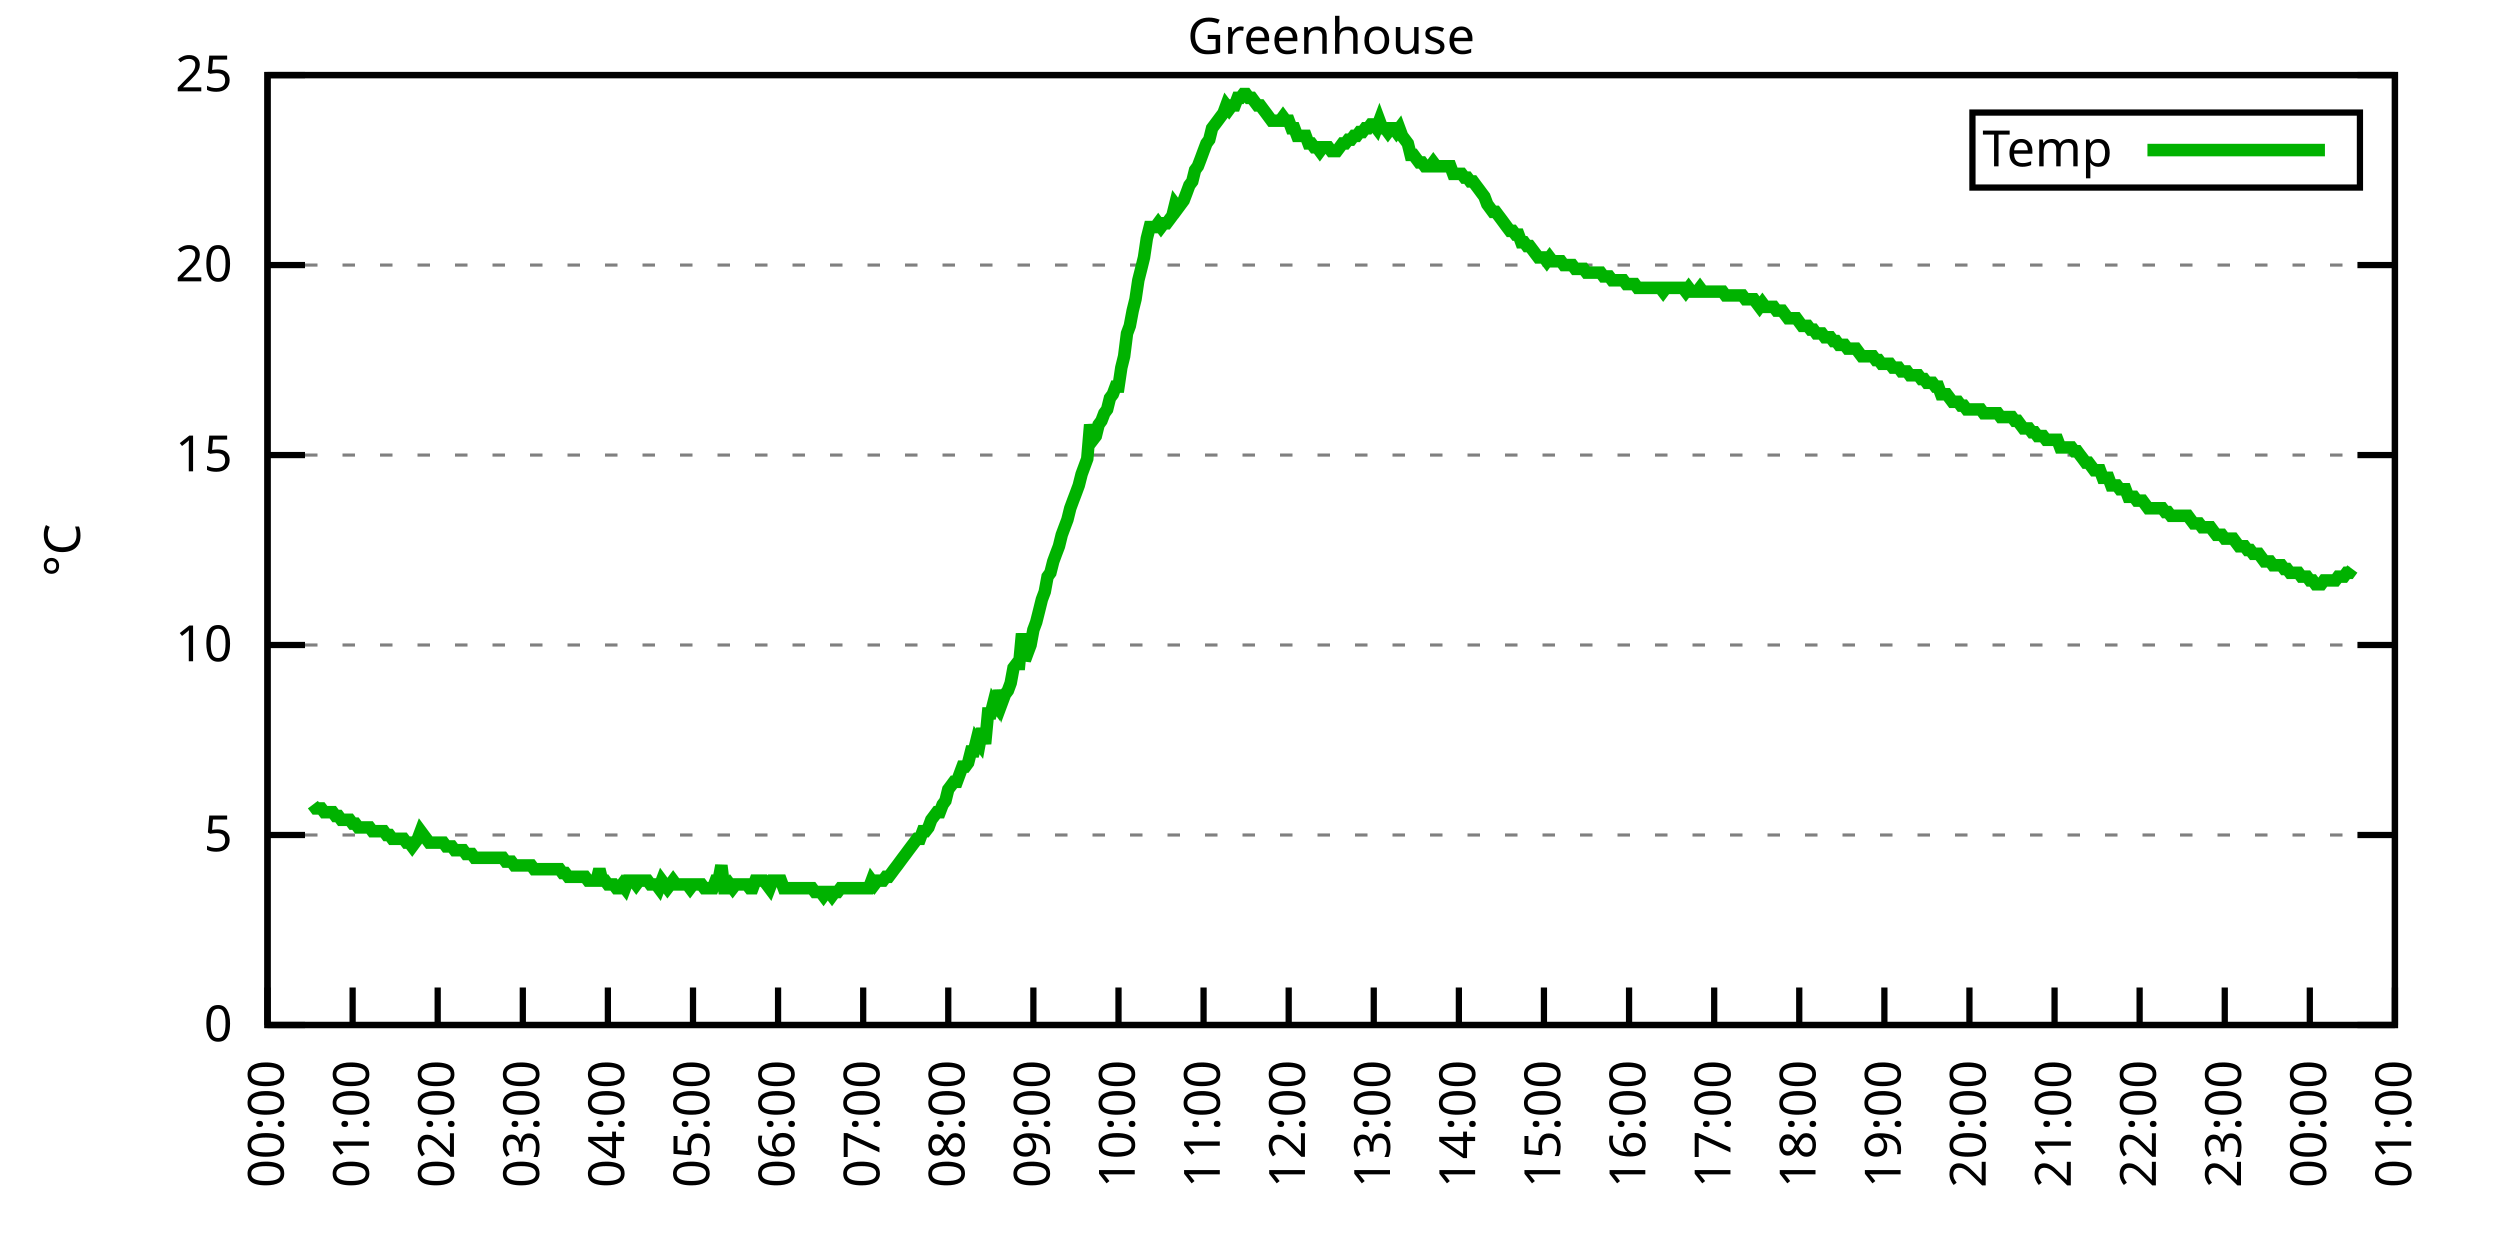
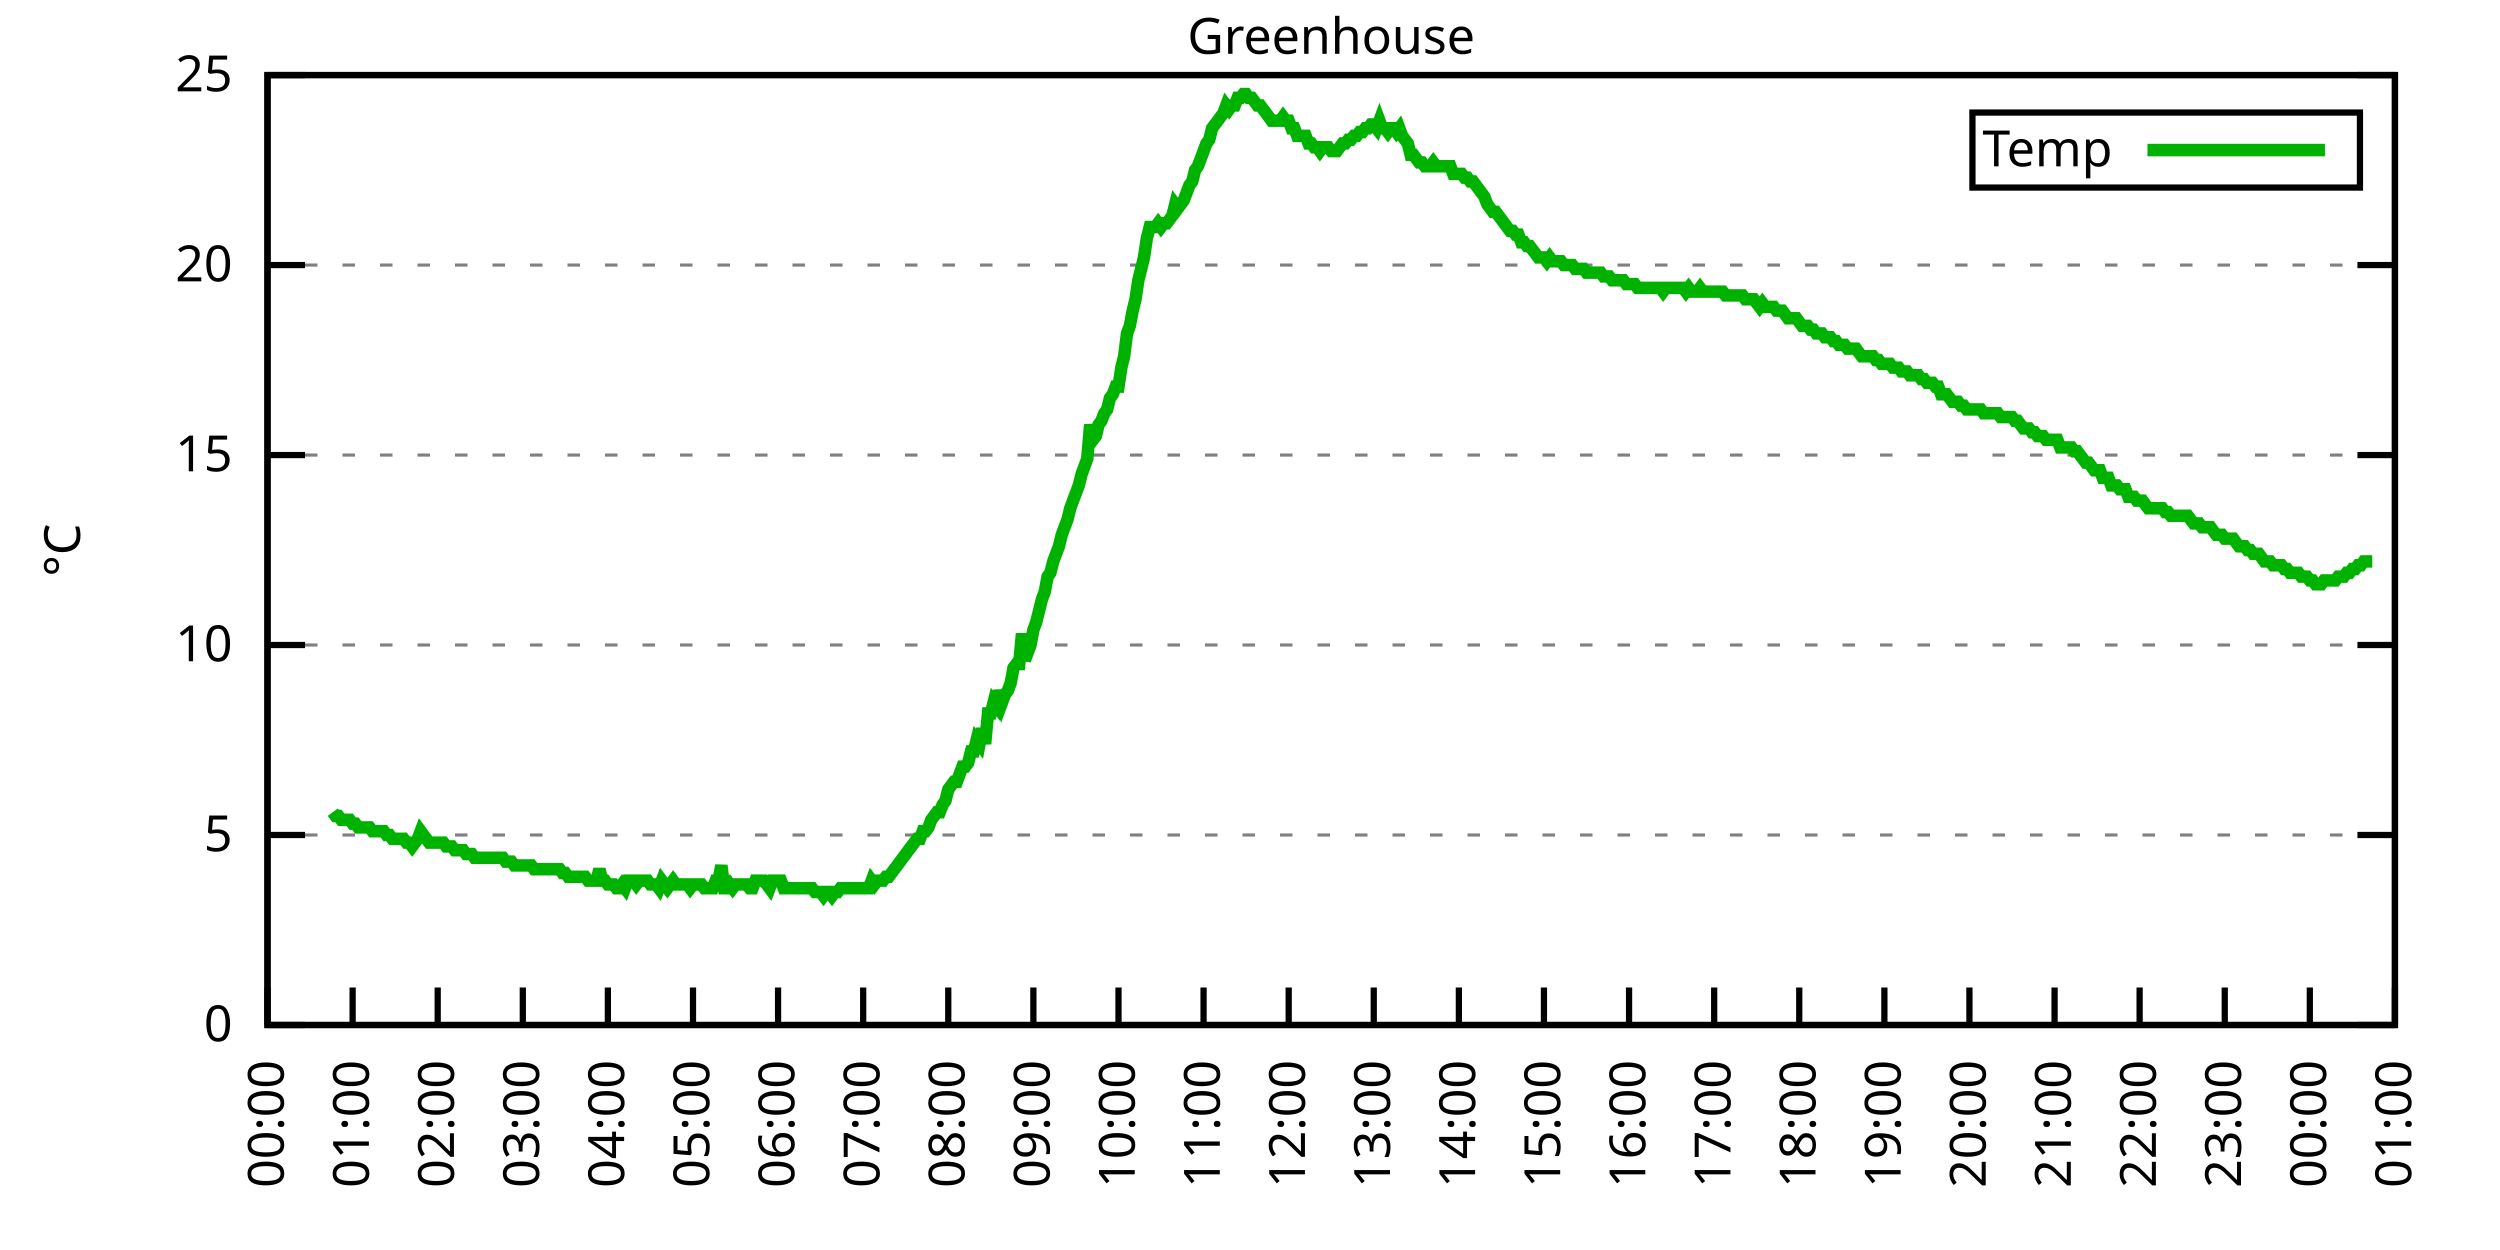
<svg xmlns="http://www.w3.org/2000/svg" xmlns:xlink="http://www.w3.org/1999/xlink" width="400" height="200" viewBox="0 0 400 200">
  <g id="gnuplot_canvas">
    <rect x="0" y="0" width="400" height="200" fill="none" />
    <defs>
      <circle id="gpDot" r="0.5" stroke-width="0.5" stroke="currentColor" />
      <path id="gpPt0" stroke-width="0.333" stroke="currentColor" d="M-1,0 h2 M0,-1 v2" />
      <path id="gpPt1" stroke-width="0.333" stroke="currentColor" d="M-1,-1 L1,1 M1,-1 L-1,1" />
      <path id="gpPt2" stroke-width="0.333" stroke="currentColor" d="M-1,0 L1,0 M0,-1 L0,1 M-1,-1 L1,1 M-1,1 L1,-1" />
      <rect id="gpPt3" stroke-width="0.333" stroke="currentColor" x="-1" y="-1" width="2" height="2" />
      <rect id="gpPt4" stroke-width="0.333" stroke="currentColor" fill="currentColor" x="-1" y="-1" width="2" height="2" />
      <circle id="gpPt5" stroke-width="0.333" stroke="currentColor" cx="0" cy="0" r="1" />
      <use xlink:href="#gpPt5" id="gpPt6" fill="currentColor" stroke="none" />
      <path id="gpPt7" stroke-width="0.333" stroke="currentColor" d="M0,-1.33 L-1.33,0.67 L1.33,0.67 z" />
      <use xlink:href="#gpPt7" id="gpPt8" fill="currentColor" stroke="none" />
      <use xlink:href="#gpPt7" id="gpPt9" stroke="currentColor" transform="rotate(180)" />
      <use xlink:href="#gpPt9" id="gpPt10" fill="currentColor" stroke="none" />
      <use xlink:href="#gpPt3" id="gpPt11" stroke="currentColor" transform="rotate(45)" />
      <use xlink:href="#gpPt11" id="gpPt12" fill="currentColor" stroke="none" />
      <path id="gpPt13" stroke-width="0.333" stroke="currentColor" d="M0,1.330 L1.265,0.411 L0.782,-1.067 L-0.782,-1.076 L-1.265,0.411 z" />
      <use xlink:href="#gpPt13" id="gpPt14" fill="currentColor" stroke="none" />
      <filter id="textbox" filterUnits="objectBoundingBox" x="0" y="0" height="1" width="1">
        <feFlood flood-color="white" flood-opacity="1" result="bgnd" />
        <feComposite in="SourceGraphic" in2="bgnd" operator="atop" />
      </filter>
      <filter id="greybox" filterUnits="objectBoundingBox" x="0" y="0" height="1" width="1">
        <feFlood flood-color="lightgrey" flood-opacity="1" result="grey" />
        <feComposite in="SourceGraphic" in2="grey" operator="atop" />
      </filter>
    </defs>
    <g fill="none" color="white" stroke="currentColor" stroke-width="1.00" stroke-linecap="butt" stroke-linejoin="miter">
</g>
    <g fill="none" color="black" stroke="currentColor" stroke-width="1.00" stroke-linecap="butt" stroke-linejoin="miter">
      <g stroke="none" shape-rendering="crispEdges">
        <polygon fill="rgb(255, 255, 255)" points="42.80,164.00 383.18,164.00 383.18,12.02 42.80,12.02 " />
      </g>
    </g>
    <g fill="none" color="black" stroke="currentColor" stroke-width="1.00" stroke-linecap="butt" stroke-linejoin="miter">
</g>
    <g fill="none" color="black" stroke="black" stroke-width="0.50" stroke-linecap="butt" stroke-linejoin="miter">
</g>
    <g fill="none" color="gray" stroke="currentColor" stroke-width="0.50" stroke-linecap="butt" stroke-linejoin="miter">
      <path stroke="gray" stroke-dasharray="2,4" class="gridline" d="M42.80,164.00 L383.19,164.00  " />
    </g>
    <g fill="none" color="gray" stroke="gray" stroke-width="1.00" stroke-linecap="butt" stroke-linejoin="miter">
</g>
    <g fill="none" color="black" stroke="currentColor" stroke-width="1.00" stroke-linecap="butt" stroke-linejoin="miter">
      <path stroke="black" d="M42.80,164.00 L48.80,164.00 M383.19,164.00 L377.19,164.00  " />
      <g transform="translate(37.20,166.60)" stroke="none" fill="black" font-family="Sans" font-size="8.00" text-anchor="end">
        <text>
          <tspan font-family="Sans"> 0</tspan>
        </text>
      </g>
    </g>
    <g fill="none" color="black" stroke="currentColor" stroke-width="1.00" stroke-linecap="butt" stroke-linejoin="miter">
</g>
    <g fill="none" color="black" stroke="black" stroke-width="0.50" stroke-linecap="butt" stroke-linejoin="miter">
</g>
    <g fill="none" color="gray" stroke="currentColor" stroke-width="0.50" stroke-linecap="butt" stroke-linejoin="miter">
      <path stroke="gray" stroke-dasharray="2,4" class="gridline" d="M42.80,133.60 L383.19,133.60  " />
    </g>
    <g fill="none" color="gray" stroke="gray" stroke-width="1.00" stroke-linecap="butt" stroke-linejoin="miter">
</g>
    <g fill="none" color="black" stroke="currentColor" stroke-width="1.00" stroke-linecap="butt" stroke-linejoin="miter">
      <path stroke="black" d="M42.80,133.60 L48.80,133.60 M383.19,133.60 L377.19,133.60  " />
      <g transform="translate(37.20,136.20)" stroke="none" fill="black" font-family="Sans" font-size="8.00" text-anchor="end">
        <text>
          <tspan font-family="Sans"> 5</tspan>
        </text>
      </g>
    </g>
    <g fill="none" color="black" stroke="currentColor" stroke-width="1.00" stroke-linecap="butt" stroke-linejoin="miter">
</g>
    <g fill="none" color="black" stroke="black" stroke-width="0.50" stroke-linecap="butt" stroke-linejoin="miter">
</g>
    <g fill="none" color="gray" stroke="currentColor" stroke-width="0.50" stroke-linecap="butt" stroke-linejoin="miter">
      <path stroke="gray" stroke-dasharray="2,4" class="gridline" d="M42.80,103.20 L383.19,103.20  " />
    </g>
    <g fill="none" color="gray" stroke="gray" stroke-width="1.00" stroke-linecap="butt" stroke-linejoin="miter">
</g>
    <g fill="none" color="black" stroke="currentColor" stroke-width="1.00" stroke-linecap="butt" stroke-linejoin="miter">
      <path stroke="black" d="M42.80,103.20 L48.80,103.20 M383.19,103.20 L377.19,103.20  " />
      <g transform="translate(37.20,105.80)" stroke="none" fill="black" font-family="Sans" font-size="8.00" text-anchor="end">
        <text>
          <tspan font-family="Sans"> 10</tspan>
        </text>
      </g>
    </g>
    <g fill="none" color="black" stroke="currentColor" stroke-width="1.00" stroke-linecap="butt" stroke-linejoin="miter">
</g>
    <g fill="none" color="black" stroke="black" stroke-width="0.50" stroke-linecap="butt" stroke-linejoin="miter">
</g>
    <g fill="none" color="gray" stroke="currentColor" stroke-width="0.50" stroke-linecap="butt" stroke-linejoin="miter">
      <path stroke="gray" stroke-dasharray="2,4" class="gridline" d="M42.80,72.81 L383.19,72.81  " />
    </g>
    <g fill="none" color="gray" stroke="gray" stroke-width="1.00" stroke-linecap="butt" stroke-linejoin="miter">
</g>
    <g fill="none" color="black" stroke="currentColor" stroke-width="1.00" stroke-linecap="butt" stroke-linejoin="miter">
      <path stroke="black" d="M42.80,72.81 L48.80,72.81 M383.19,72.81 L377.19,72.81  " />
      <g transform="translate(37.20,75.41)" stroke="none" fill="black" font-family="Sans" font-size="8.00" text-anchor="end">
        <text>
          <tspan font-family="Sans"> 15</tspan>
        </text>
      </g>
    </g>
    <g fill="none" color="black" stroke="currentColor" stroke-width="1.00" stroke-linecap="butt" stroke-linejoin="miter">
</g>
    <g fill="none" color="black" stroke="black" stroke-width="0.50" stroke-linecap="butt" stroke-linejoin="miter">
</g>
    <g fill="none" color="gray" stroke="currentColor" stroke-width="0.50" stroke-linecap="butt" stroke-linejoin="miter">
      <path stroke="gray" stroke-dasharray="2,4" class="gridline" d="M42.80,42.41 L383.19,42.41  " />
    </g>
    <g fill="none" color="gray" stroke="gray" stroke-width="1.00" stroke-linecap="butt" stroke-linejoin="miter">
</g>
    <g fill="none" color="black" stroke="currentColor" stroke-width="1.00" stroke-linecap="butt" stroke-linejoin="miter">
      <path stroke="black" d="M42.80,42.41 L48.80,42.41 M383.19,42.41 L377.19,42.41  " />
      <g transform="translate(37.20,45.01)" stroke="none" fill="black" font-family="Sans" font-size="8.00" text-anchor="end">
        <text>
          <tspan font-family="Sans"> 20</tspan>
        </text>
      </g>
    </g>
    <g fill="none" color="black" stroke="currentColor" stroke-width="1.00" stroke-linecap="butt" stroke-linejoin="miter">
</g>
    <g fill="none" color="black" stroke="black" stroke-width="0.50" stroke-linecap="butt" stroke-linejoin="miter">
</g>
    <g fill="none" color="gray" stroke="currentColor" stroke-width="0.50" stroke-linecap="butt" stroke-linejoin="miter">
      <path stroke="gray" stroke-dasharray="2,4" class="gridline" d="M42.80,12.01 L383.19,12.01  " />
    </g>
    <g fill="none" color="gray" stroke="gray" stroke-width="1.00" stroke-linecap="butt" stroke-linejoin="miter">
</g>
    <g fill="none" color="black" stroke="currentColor" stroke-width="1.00" stroke-linecap="butt" stroke-linejoin="miter">
      <path stroke="black" d="M42.80,12.01 L48.80,12.01 M383.19,12.01 L377.19,12.01  " />
      <g transform="translate(37.20,14.61)" stroke="none" fill="black" font-family="Sans" font-size="8.00" text-anchor="end">
        <text>
          <tspan font-family="Sans"> 25</tspan>
        </text>
      </g>
    </g>
    <g fill="none" color="black" stroke="currentColor" stroke-width="1.00" stroke-linecap="butt" stroke-linejoin="miter">
      <path stroke="black" d="M42.80,164.00 L42.80,158.00  " />
      <g transform="translate(45.40,169.60) rotate(270.00)" stroke="none" fill="black" font-family="Sans" font-size="8.00" text-anchor="end">
        <text>
          <tspan font-family="Sans">00:00</tspan>
        </text>
      </g>
    </g>
    <g fill="none" color="black" stroke="currentColor" stroke-width="1.00" stroke-linecap="butt" stroke-linejoin="miter">
      <path stroke="black" d="M56.42,164.00 L56.42,158.00  " />
      <g transform="translate(59.02,169.60) rotate(270.00)" stroke="none" fill="black" font-family="Sans" font-size="8.00" text-anchor="end">
        <text>
          <tspan font-family="Sans">01:00</tspan>
        </text>
      </g>
    </g>
    <g fill="none" color="black" stroke="currentColor" stroke-width="1.00" stroke-linecap="butt" stroke-linejoin="miter">
      <path stroke="black" d="M70.03,164.00 L70.03,158.00  " />
      <g transform="translate(72.63,169.60) rotate(270.00)" stroke="none" fill="black" font-family="Sans" font-size="8.00" text-anchor="end">
        <text>
          <tspan font-family="Sans">02:00</tspan>
        </text>
      </g>
    </g>
    <g fill="none" color="black" stroke="currentColor" stroke-width="1.00" stroke-linecap="butt" stroke-linejoin="miter">
      <path stroke="black" d="M83.65,164.00 L83.65,158.00  " />
      <g transform="translate(86.25,169.60) rotate(270.00)" stroke="none" fill="black" font-family="Sans" font-size="8.00" text-anchor="end">
        <text>
          <tspan font-family="Sans">03:00</tspan>
        </text>
      </g>
    </g>
    <g fill="none" color="black" stroke="currentColor" stroke-width="1.00" stroke-linecap="butt" stroke-linejoin="miter">
      <path stroke="black" d="M97.26,164.00 L97.26,158.00  " />
      <g transform="translate(99.86,169.60) rotate(270.00)" stroke="none" fill="black" font-family="Sans" font-size="8.00" text-anchor="end">
        <text>
          <tspan font-family="Sans">04:00</tspan>
        </text>
      </g>
    </g>
    <g fill="none" color="black" stroke="currentColor" stroke-width="1.00" stroke-linecap="butt" stroke-linejoin="miter">
      <path stroke="black" d="M110.88,164.00 L110.88,158.00  " />
      <g transform="translate(113.48,169.60) rotate(270.00)" stroke="none" fill="black" font-family="Sans" font-size="8.00" text-anchor="end">
        <text>
          <tspan font-family="Sans">05:00</tspan>
        </text>
      </g>
    </g>
    <g fill="none" color="black" stroke="currentColor" stroke-width="1.00" stroke-linecap="butt" stroke-linejoin="miter">
      <path stroke="black" d="M124.49,164.00 L124.49,158.00  " />
      <g transform="translate(127.09,169.60) rotate(270.00)" stroke="none" fill="black" font-family="Sans" font-size="8.00" text-anchor="end">
        <text>
          <tspan font-family="Sans">06:00</tspan>
        </text>
      </g>
    </g>
    <g fill="none" color="black" stroke="currentColor" stroke-width="1.00" stroke-linecap="butt" stroke-linejoin="miter">
      <path stroke="black" d="M138.11,164.00 L138.11,158.00  " />
      <g transform="translate(140.71,169.60) rotate(270.00)" stroke="none" fill="black" font-family="Sans" font-size="8.00" text-anchor="end">
        <text>
          <tspan font-family="Sans">07:00</tspan>
        </text>
      </g>
    </g>
    <g fill="none" color="black" stroke="currentColor" stroke-width="1.00" stroke-linecap="butt" stroke-linejoin="miter">
      <path stroke="black" d="M151.72,164.00 L151.72,158.00  " />
      <g transform="translate(154.32,169.60) rotate(270.00)" stroke="none" fill="black" font-family="Sans" font-size="8.00" text-anchor="end">
        <text>
          <tspan font-family="Sans">08:00</tspan>
        </text>
      </g>
    </g>
    <g fill="none" color="black" stroke="currentColor" stroke-width="1.00" stroke-linecap="butt" stroke-linejoin="miter">
      <path stroke="black" d="M165.34,164.00 L165.34,158.00  " />
      <g transform="translate(167.94,169.60) rotate(270.00)" stroke="none" fill="black" font-family="Sans" font-size="8.00" text-anchor="end">
        <text>
          <tspan font-family="Sans">09:00</tspan>
        </text>
      </g>
    </g>
    <g fill="none" color="black" stroke="currentColor" stroke-width="1.00" stroke-linecap="butt" stroke-linejoin="miter">
      <path stroke="black" d="M178.96,164.00 L178.96,158.00  " />
      <g transform="translate(181.56,169.60) rotate(270.00)" stroke="none" fill="black" font-family="Sans" font-size="8.00" text-anchor="end">
        <text>
          <tspan font-family="Sans">10:00</tspan>
        </text>
      </g>
    </g>
    <g fill="none" color="black" stroke="currentColor" stroke-width="1.00" stroke-linecap="butt" stroke-linejoin="miter">
      <path stroke="black" d="M192.57,164.00 L192.57,158.00  " />
      <g transform="translate(195.17,169.60) rotate(270.00)" stroke="none" fill="black" font-family="Sans" font-size="8.00" text-anchor="end">
        <text>
          <tspan font-family="Sans">11:00</tspan>
        </text>
      </g>
    </g>
    <g fill="none" color="black" stroke="currentColor" stroke-width="1.00" stroke-linecap="butt" stroke-linejoin="miter">
      <path stroke="black" d="M206.19,164.00 L206.19,158.00  " />
      <g transform="translate(208.79,169.60) rotate(270.00)" stroke="none" fill="black" font-family="Sans" font-size="8.00" text-anchor="end">
        <text>
          <tspan font-family="Sans">12:00</tspan>
        </text>
      </g>
    </g>
    <g fill="none" color="black" stroke="currentColor" stroke-width="1.00" stroke-linecap="butt" stroke-linejoin="miter">
      <path stroke="black" d="M219.80,164.00 L219.80,158.00  " />
      <g transform="translate(222.40,169.60) rotate(270.00)" stroke="none" fill="black" font-family="Sans" font-size="8.00" text-anchor="end">
        <text>
          <tspan font-family="Sans">13:00</tspan>
        </text>
      </g>
    </g>
    <g fill="none" color="black" stroke="currentColor" stroke-width="1.00" stroke-linecap="butt" stroke-linejoin="miter">
      <path stroke="black" d="M233.42,164.00 L233.42,158.00  " />
      <g transform="translate(236.02,169.60) rotate(270.00)" stroke="none" fill="black" font-family="Sans" font-size="8.00" text-anchor="end">
        <text>
          <tspan font-family="Sans">14:00</tspan>
        </text>
      </g>
    </g>
    <g fill="none" color="black" stroke="currentColor" stroke-width="1.00" stroke-linecap="butt" stroke-linejoin="miter">
      <path stroke="black" d="M247.03,164.00 L247.03,158.00  " />
      <g transform="translate(249.63,169.60) rotate(270.00)" stroke="none" fill="black" font-family="Sans" font-size="8.00" text-anchor="end">
        <text>
          <tspan font-family="Sans">15:00</tspan>
        </text>
      </g>
    </g>
    <g fill="none" color="black" stroke="currentColor" stroke-width="1.00" stroke-linecap="butt" stroke-linejoin="miter">
      <path stroke="black" d="M260.65,164.00 L260.65,158.00  " />
      <g transform="translate(263.25,169.60) rotate(270.00)" stroke="none" fill="black" font-family="Sans" font-size="8.00" text-anchor="end">
        <text>
          <tspan font-family="Sans">16:00</tspan>
        </text>
      </g>
    </g>
    <g fill="none" color="black" stroke="currentColor" stroke-width="1.00" stroke-linecap="butt" stroke-linejoin="miter">
      <path stroke="black" d="M274.27,164.00 L274.27,158.00  " />
      <g transform="translate(276.87,169.60) rotate(270.00)" stroke="none" fill="black" font-family="Sans" font-size="8.00" text-anchor="end">
        <text>
          <tspan font-family="Sans">17:00</tspan>
        </text>
      </g>
    </g>
    <g fill="none" color="black" stroke="currentColor" stroke-width="1.00" stroke-linecap="butt" stroke-linejoin="miter">
      <path stroke="black" d="M287.88,164.00 L287.88,158.00  " />
      <g transform="translate(290.48,169.60) rotate(270.00)" stroke="none" fill="black" font-family="Sans" font-size="8.00" text-anchor="end">
        <text>
          <tspan font-family="Sans">18:00</tspan>
        </text>
      </g>
    </g>
    <g fill="none" color="black" stroke="currentColor" stroke-width="1.00" stroke-linecap="butt" stroke-linejoin="miter">
      <path stroke="black" d="M301.50,164.00 L301.50,158.00  " />
      <g transform="translate(304.10,169.60) rotate(270.00)" stroke="none" fill="black" font-family="Sans" font-size="8.00" text-anchor="end">
        <text>
          <tspan font-family="Sans">19:00</tspan>
        </text>
      </g>
    </g>
    <g fill="none" color="black" stroke="currentColor" stroke-width="1.00" stroke-linecap="butt" stroke-linejoin="miter">
      <path stroke="black" d="M315.11,164.00 L315.11,158.00  " />
      <g transform="translate(317.71,169.60) rotate(270.00)" stroke="none" fill="black" font-family="Sans" font-size="8.00" text-anchor="end">
        <text>
          <tspan font-family="Sans">20:00</tspan>
        </text>
      </g>
    </g>
    <g fill="none" color="black" stroke="currentColor" stroke-width="1.00" stroke-linecap="butt" stroke-linejoin="miter">
      <path stroke="black" d="M328.73,164.00 L328.73,158.00  " />
      <g transform="translate(331.33,169.60) rotate(270.00)" stroke="none" fill="black" font-family="Sans" font-size="8.00" text-anchor="end">
        <text>
          <tspan font-family="Sans">21:00</tspan>
        </text>
      </g>
    </g>
    <g fill="none" color="black" stroke="currentColor" stroke-width="1.00" stroke-linecap="butt" stroke-linejoin="miter">
      <path stroke="black" d="M342.34,164.00 L342.34,158.00  " />
      <g transform="translate(344.94,169.60) rotate(270.00)" stroke="none" fill="black" font-family="Sans" font-size="8.00" text-anchor="end">
        <text>
          <tspan font-family="Sans">22:00</tspan>
        </text>
      </g>
    </g>
    <g fill="none" color="black" stroke="currentColor" stroke-width="1.00" stroke-linecap="butt" stroke-linejoin="miter">
      <path stroke="black" d="M355.96,164.00 L355.96,158.00  " />
      <g transform="translate(358.56,169.60) rotate(270.00)" stroke="none" fill="black" font-family="Sans" font-size="8.00" text-anchor="end">
        <text>
          <tspan font-family="Sans">23:00</tspan>
        </text>
      </g>
    </g>
    <g fill="none" color="black" stroke="currentColor" stroke-width="1.00" stroke-linecap="butt" stroke-linejoin="miter">
      <path stroke="black" d="M369.57,164.00 L369.57,158.00  " />
      <g transform="translate(372.17,169.60) rotate(270.00)" stroke="none" fill="black" font-family="Sans" font-size="8.00" text-anchor="end">
        <text>
          <tspan font-family="Sans">00:00</tspan>
        </text>
      </g>
    </g>
    <g fill="none" color="black" stroke="currentColor" stroke-width="1.00" stroke-linecap="butt" stroke-linejoin="miter">
      <path stroke="black" d="M383.19,164.00 L383.19,158.00  " />
      <g transform="translate(385.79,169.60) rotate(270.00)" stroke="none" fill="black" font-family="Sans" font-size="8.00" text-anchor="end">
        <text>
          <tspan font-family="Sans">01:00</tspan>
        </text>
      </g>
    </g>
    <g fill="none" color="black" stroke="currentColor" stroke-width="1.00" stroke-linecap="butt" stroke-linejoin="miter">
</g>
    <g fill="none" color="black" stroke="currentColor" stroke-width="1.00" stroke-linecap="butt" stroke-linejoin="miter">
      <path stroke="black" d="M42.80,12.01 L42.80,164.00 L383.19,164.00 L383.19,12.01 L42.80,12.01 Z  " />
    </g>
    <g fill="none" color="black" stroke="currentColor" stroke-width="1.00" stroke-linecap="butt" stroke-linejoin="miter">
</g>
    <g fill="none" color="black" stroke="currentColor" stroke-width="1.00" stroke-linecap="butt" stroke-linejoin="miter">
      <path stroke="black" d="M315.59,30.01 L315.59,18.01 L377.59,18.01 L377.59,30.01 L315.59,30.01 Z  " />
    </g>
    <g id="Greenhouse_plot_1">
      <g fill="none" color="white" stroke="black" stroke-width="2.00" stroke-linecap="butt" stroke-linejoin="miter">
</g>
      <g fill="none" color="black" stroke="currentColor" stroke-width="2.00" stroke-linecap="butt" stroke-linejoin="miter">
        <g transform="translate(337.99,26.61)" stroke="none" fill="black" font-family="Sans" font-size="8.00" text-anchor="end">
          <text>
            <tspan font-family="Sans">Temp</tspan>
          </text>
        </g>
      </g>
      <g fill="none" color="black" stroke="currentColor" stroke-width="2.00" stroke-linecap="butt" stroke-linejoin="miter">
-         <path stroke="rgb(  0, 178,   0)" d="M343.59,24.01 L371.99,24.01 M50.06,128.74 L50.52,129.35 L50.97,129.35 L51.42,129.35 L51.88,129.95 L52.33,129.95   L52.78,129.95 L53.24,129.95 L53.69,130.56 L54.15,130.56 L54.60,131.17 L55.05,131.17 L55.51,131.17 L55.96,131.17   L56.42,131.78 L56.87,131.78 L57.32,132.39 L57.78,132.39 L58.23,132.39 L58.68,132.39 L59.14,132.39 L59.59,132.99   L60.05,132.99 L60.50,132.99 L60.95,132.99 L61.41,132.99 L61.86,133.60 L62.32,133.60 L62.77,134.21 L63.22,134.21   L63.68,134.21 L64.13,134.21 L64.58,134.21 L65.04,134.82 L65.49,134.82 L65.95,135.43 L66.40,134.82 L66.85,134.21   L67.31,132.99 L67.76,133.60 L68.22,134.21 L68.67,134.82 L69.12,134.82 L69.58,134.82 L70.03,134.82 L70.49,134.82   L70.94,134.82 L71.39,135.43 L71.85,135.43 L72.30,135.43 L72.75,136.03 L73.21,136.03 L73.66,136.03 L74.12,136.03   L74.57,136.64 L75.02,136.64 L75.48,136.64 L75.93,137.25 L76.39,137.25 L76.84,137.25 L77.29,137.25 L77.75,137.25   L78.20,137.25 L78.65,137.25 L79.11,137.25 L79.56,137.25 L80.02,137.25 L80.47,137.25 L80.92,137.86 L81.38,137.86   L81.83,137.86 L82.29,138.47 L82.74,138.47 L83.19,138.47 L83.65,138.47 L84.10,138.47 L84.55,138.47 L85.01,138.47   L85.46,139.07 L85.92,139.07 L86.37,139.07 L86.82,139.07 L87.28,139.07 L87.73,139.07 L88.19,139.07 L88.64,139.07   L89.09,139.07 L89.55,139.07 L90.00,139.68 L90.45,139.68 L90.91,140.29 L91.36,140.29 L91.82,140.29 L92.27,140.29   L92.72,140.29 L93.18,140.29 L93.63,140.29 L94.09,140.90 L94.54,140.90 L94.99,140.90 L95.45,140.90 L95.90,139.07   L96.35,140.90 L96.81,140.90 L97.26,141.51 L97.72,141.51 L98.17,141.51 L98.62,142.11 L99.08,142.11 L99.53,141.51   L99.99,142.11 L100.44,140.90 L100.89,140.90 L101.35,140.90 L101.80,141.51 L102.25,140.90 L102.71,140.90 L103.16,140.90   L103.62,140.90 L104.07,141.51 L104.52,141.51 L104.98,141.51 L105.43,142.11 L105.89,140.90 L106.34,141.51 L106.79,142.11   L107.25,141.51 L107.70,140.90 L108.15,141.51 L108.61,141.51 L109.06,141.51 L109.52,141.51 L109.97,141.51 L110.42,142.11   L110.88,141.51 L111.33,141.51 L111.79,141.51 L112.24,141.51 L112.69,142.11 L113.15,142.11 L113.60,142.11 L114.05,142.11   L114.51,140.90 L114.96,140.90 L115.42,138.47 L115.87,142.11 L116.32,142.11 L116.78,141.51 L117.23,142.11 L117.69,141.51   L118.14,141.51 L118.59,141.51 L119.05,141.51 L119.50,141.51 L119.96,142.11 L120.41,142.11 L120.86,140.90 L121.32,140.90   L121.77,140.90 L122.22,140.90 L122.68,141.51 L123.13,142.11 L123.59,140.90 L124.04,140.90 L124.49,140.90 L124.95,140.90   L125.40,142.11 L125.86,142.11 L126.31,142.11 L126.76,142.11 L127.22,142.11 L127.67,142.11 L128.12,142.11 L128.58,142.11   L129.03,142.11 L129.49,142.11 L129.94,142.11 L130.39,142.72 L130.85,142.72 L131.30,142.72 L131.76,143.33 L132.21,142.72   L132.66,142.72 L133.12,143.33 L133.57,142.72 L134.02,142.72 L134.48,142.11 L134.93,142.11 L135.39,142.11 L135.84,142.11   L136.29,142.11 L136.75,142.11 L137.20,142.11 L137.66,142.11 L138.11,142.11 L138.56,142.11 L139.02,142.11 L139.47,140.90   L139.92,141.51 L140.38,140.90 L140.83,140.90 L141.29,140.90 L141.74,140.29 L142.19,140.29 L142.65,139.68 L143.10,139.07   L143.56,138.47 L144.01,137.86 L144.46,137.25 L144.92,136.64 L145.37,136.03 L145.82,135.43 L146.28,134.82 L146.73,134.21   L147.19,134.21 L147.64,132.99 L148.09,132.99 L148.55,132.39 L149.00,131.17 L149.46,130.56 L149.91,129.95 L150.36,129.95   L150.82,128.74 L151.27,128.13 L151.72,126.31 L152.18,125.70 L152.63,125.09 L153.09,125.09 L153.54,123.87 L153.99,122.66   L154.45,122.66 L154.90,122.05 L155.36,120.23 L155.81,120.23 L156.26,118.40 L156.72,119.01 L157.17,116.58 L157.62,119.01   L158.08,114.15 L158.53,114.15 L158.99,112.32 L159.44,112.93 L159.89,110.50 L160.35,112.32 L160.80,111.11 L161.26,110.50   L161.71,109.28 L162.16,106.85 L162.62,106.24 L163.07,106.24 L163.52,101.38 L163.98,105.64 L164.43,104.42 L164.89,103.20   L165.34,100.77 L165.79,99.56 L166.25,97.73 L166.70,95.91 L167.16,94.69 L167.61,92.26 L168.06,91.65 L168.52,89.83   L168.97,88.61 L169.43,87.40 L169.88,85.57 L170.33,84.36 L170.79,83.14 L171.24,81.32 L171.69,80.10 L172.15,78.89   L172.60,77.67 L173.06,75.85 L173.51,74.63 L173.96,73.41 L174.42,67.94 L174.87,70.37 L175.33,69.77 L175.78,67.94   L176.23,67.33 L176.69,66.12 L177.14,65.51 L177.59,63.69 L178.05,63.08 L178.50,61.86 L178.96,61.86 L179.41,58.82   L179.86,57.00 L180.32,53.35 L180.77,52.14 L181.23,49.70 L181.68,47.88 L182.13,44.84 L182.59,43.02 L183.04,41.19   L183.49,38.15 L183.95,36.33 L184.40,36.33 L184.86,36.33 L185.31,35.72 L185.76,36.33 L186.22,35.72 L186.67,35.72   L187.13,35.11 L187.58,34.50 L188.03,32.68 L188.49,33.29 L188.94,32.68 L189.39,32.07 L189.85,30.86 L190.30,29.64   L190.76,29.03 L191.21,27.21 L191.66,26.60 L192.12,25.39 L192.57,24.17 L193.03,22.95 L193.48,22.35 L193.93,20.52   L194.39,19.91 L194.84,19.31 L195.29,18.70 L195.75,18.09 L196.20,16.87 L196.66,17.48 L197.11,16.87 L197.56,16.87   L198.02,15.66 L198.47,15.66 L198.93,15.05 L199.38,15.05 L199.83,15.66 L200.29,15.66 L200.74,16.27 L201.19,16.87   L201.65,16.87 L202.10,17.48 L202.56,18.09 L203.01,18.70 L203.46,19.31 L203.92,19.31 L204.37,19.31 L204.83,19.31   L205.28,18.70 L205.73,19.31 L206.19,19.31 L206.64,20.52 L207.09,20.52 L207.55,21.74 L208.00,21.74 L208.46,21.74   L208.91,21.74 L209.36,22.95 L209.82,22.95 L210.27,23.56 L210.73,23.56 L211.18,24.17 L211.63,23.56 L212.09,23.56   L212.54,23.56 L213.00,24.17 L213.45,24.17 L213.90,24.17 L214.36,23.56 L214.81,22.95 L215.26,22.95 L215.72,22.35   L216.17,22.35 L216.63,21.74 L217.08,21.74 L217.53,21.13 L217.99,21.13 L218.44,20.52 L218.90,20.52 L219.35,19.91   L219.80,19.91 L220.26,20.52 L220.71,19.31 L221.16,20.52 L221.62,20.52 L222.07,21.13 L222.53,20.52 L222.98,20.52   L223.43,21.13 L223.89,20.52 L224.34,21.74 L224.80,22.35 L225.25,22.95 L225.70,24.78 L226.16,24.78 L226.61,25.39   L227.06,25.99 L227.52,25.99 L227.97,26.60 L228.43,26.60 L228.88,26.60 L229.33,25.99 L229.79,26.60 L230.24,26.60   L230.70,26.60 L231.15,26.60 L231.60,26.60 L232.06,26.60 L232.51,27.82 L232.96,27.82 L233.42,27.82 L233.87,27.82   L234.33,28.42 L234.78,28.42 L235.23,29.03 L235.69,29.03 L236.14,29.64 L236.60,30.25 L237.05,30.86 L237.50,31.46   L237.96,32.68 L238.41,33.29 L238.86,33.90 L239.32,33.90 L239.77,34.50 L240.23,35.11 L240.68,35.72 L241.13,36.33   L241.59,36.94 L242.04,36.94 L242.50,37.54 L242.95,37.54 L243.40,38.76 L243.86,38.76 L244.31,39.37 L244.76,39.37   L245.22,39.98 L245.67,40.58 L246.13,41.19 L246.58,41.19 L247.03,41.19 L247.49,41.80 L247.94,41.19 L248.40,41.80   L248.85,41.80 L249.30,41.80 L249.76,41.80 L250.21,42.41 L250.66,42.41 L251.12,42.41 L251.57,42.41 L252.03,43.02   L252.48,43.02 L252.93,43.02 L253.39,43.02 L253.84,43.62 L254.30,43.62 L254.75,43.62 L255.20,43.62 L255.66,43.62   L256.11,43.62 L256.56,44.23 L257.02,44.23 L257.47,44.23 L257.93,44.84 L258.38,44.84 L258.83,44.84 L259.29,44.84   L259.74,44.84 L260.20,45.45 L260.65,45.45 L261.10,45.45 L261.56,45.45 L262.01,46.06 L262.47,46.06 L262.92,46.06   L263.37,46.06 L263.83,46.06 L264.28,46.06 L264.73,46.06 L265.19,46.06 L265.64,46.06 L266.10,46.66 L266.55,46.06   L267.00,46.06 L267.46,46.06 L267.91,46.06 L268.37,46.06 L268.82,46.06 L269.27,46.06 L269.73,46.66 L270.18,46.06   L270.63,46.66 L271.09,46.66 L271.54,46.66 L272.00,46.06 L272.45,46.66 L272.90,46.66 L273.36,46.66 L273.81,46.66   L274.27,46.66 L274.72,46.66 L275.17,46.66 L275.63,46.66 L276.08,47.27 L276.53,47.27 L276.99,47.27 L277.44,47.27   L277.90,47.27 L278.35,47.27 L278.80,47.27 L279.26,47.88 L279.71,47.88 L280.17,47.88 L280.62,47.88 L281.07,48.49   L281.53,49.10 L281.98,48.49 L282.43,49.10 L282.89,49.10 L283.34,49.10 L283.80,49.10 L284.25,49.70 L284.70,49.70   L285.16,49.70 L285.61,50.31 L286.07,50.92 L286.52,50.92 L286.97,50.92 L287.43,50.92 L287.88,51.53 L288.33,52.14   L288.79,52.14 L289.24,52.14 L289.70,52.74 L290.15,52.74 L290.60,53.35 L291.06,53.35 L291.51,53.35 L291.97,53.96   L292.42,53.96 L292.87,53.96 L293.33,54.57 L293.78,54.57 L294.23,55.18 L294.69,55.18 L295.14,55.18 L295.60,55.78   L296.05,55.78 L296.50,55.78 L296.96,55.78 L297.41,56.39 L297.87,57.00 L298.32,57.00 L298.77,57.00 L299.23,57.00   L299.68,57.00 L300.13,57.61 L300.59,57.61 L301.04,58.21 L301.50,58.21 L301.95,58.21 L302.40,58.21 L302.86,58.82   L303.31,58.82 L303.77,58.82 L304.22,59.43 L304.67,59.43 L305.13,59.43 L305.58,60.04 L306.03,60.04 L306.49,60.04   L306.94,60.04 L307.40,60.65 L307.85,60.65 L308.30,61.25 L308.76,61.25 L309.21,61.25 L309.67,61.86 L310.12,61.86   L310.57,63.08 L311.03,63.08 L311.48,63.08 L311.94,63.69 L312.39,64.29 L312.84,64.29 L313.30,64.29 L313.75,64.90   L314.20,64.90 L314.66,65.51 L315.11,65.51 L315.57,65.51 L316.02,65.51 L316.47,65.51 L316.93,65.51 L317.38,66.12   L317.84,66.12 L318.29,66.12 L318.74,66.12 L319.20,66.12 L319.65,66.12 L320.10,66.73 L320.56,66.73 L321.01,66.73   L321.47,66.73 L321.92,66.73 L322.37,67.33 L322.83,67.33 L323.28,67.94 L323.74,68.55 L324.19,68.55 L324.64,68.55   L325.10,69.16 L325.55,69.16 L326.00,69.77 L326.46,69.77 L326.91,69.77 L327.37,70.37 L327.82,70.37 L328.27,70.37   L328.73,70.37 L329.18,70.37 L329.64,71.59 L330.09,71.59 L330.54,71.59 L331.00,71.59 L331.45,71.59 L331.90,72.20   L332.36,72.20 L332.81,72.81 L333.27,73.41 L333.72,74.02 L334.17,74.02 L334.63,74.63 L335.08,75.24 L335.54,75.24   L335.99,75.24 L336.44,76.45 L336.90,76.45 L337.35,76.45 L337.80,77.67 L338.26,77.67 L338.71,77.67 L339.17,78.28   L339.62,78.28 L340.07,78.28 L340.53,79.49 L340.98,79.49 L341.44,79.49 L341.89,80.10 L342.34,80.10 L342.80,80.10   L343.25,80.71 L343.70,81.32 L344.16,81.32 L344.61,81.32 L345.07,81.32 L345.52,81.32 L345.97,81.32 L346.43,81.93   L346.88,81.93 L347.34,82.53 L347.79,82.53 L348.24,82.53 L348.70,82.53 L349.15,82.53 L349.60,82.53 L350.06,82.53   L350.51,83.14 L350.97,83.75 L351.42,83.75 L351.87,83.75 L352.33,84.36 L352.78,84.36 L353.24,84.36 L353.69,84.36   L354.14,84.97 L354.60,85.57 L355.05,85.57 L355.50,85.57 L355.96,86.18 L356.41,86.18 L356.87,86.18 L357.32,86.18   L357.77,86.79 L358.23,87.40 L358.68,87.40 L359.14,87.40 L359.59,88.00 L360.04,88.00 L360.50,88.61 L360.95,88.61   L361.41,88.61 L361.86,89.22 L362.31,89.83 L362.77,89.83 L363.22,89.83 L363.67,90.44 L364.13,90.44 L364.58,90.44   L365.04,90.44 L365.49,91.04 L365.94,91.04 L366.40,91.65 L366.85,91.65 L367.31,91.65 L367.76,91.65 L368.21,92.26   L368.67,92.26 L369.12,92.26 L369.57,92.87 L370.03,92.87 L370.48,93.48 L370.94,93.48 L371.39,93.48 L371.84,92.87   L372.30,92.87 L372.75,92.87 L373.21,92.87 L373.66,92.87 L374.11,92.26 L374.57,92.26 L375.02,92.26 L375.47,91.65   L375.93,91.65 L376.38,91.04  " />
+         <path stroke="rgb(  0, 178,   0)" d="M343.59,24.01 L371.99,24.01 M53.24,129.95 L53.69,130.56 L54.15,130.56 L54.60,131.17 L55.05,131.17 L55.51,131.17   L55.96,131.17 L56.42,131.78 L56.87,131.78 L57.32,132.39 L57.78,132.39 L58.23,132.39 L58.68,132.39 L59.14,132.39   L59.59,132.99 L60.05,132.99 L60.50,132.99 L60.95,132.99 L61.41,132.99 L61.86,133.60 L62.32,133.60 L62.77,134.21   L63.22,134.21 L63.68,134.21 L64.13,134.21 L64.58,134.21 L65.04,134.82 L65.49,134.82 L65.95,135.43 L66.40,134.82   L66.85,134.21 L67.31,132.99 L67.76,133.60 L68.22,134.21 L68.67,134.82 L69.12,134.82 L69.58,134.82 L70.03,134.82   L70.49,134.82 L70.94,134.82 L71.39,135.43 L71.85,135.43 L72.30,135.43 L72.75,136.03 L73.21,136.03 L73.66,136.03   L74.12,136.03 L74.57,136.64 L75.02,136.64 L75.48,136.64 L75.93,137.25 L76.39,137.25 L76.84,137.25 L77.29,137.25   L77.75,137.25 L78.20,137.25 L78.65,137.25 L79.11,137.25 L79.56,137.25 L80.02,137.25 L80.47,137.25 L80.92,137.86   L81.38,137.86 L81.83,137.86 L82.29,138.47 L82.74,138.47 L83.19,138.47 L83.65,138.47 L84.10,138.47 L84.55,138.47   L85.01,138.47 L85.46,139.07 L85.92,139.07 L86.37,139.07 L86.82,139.07 L87.28,139.07 L87.73,139.07 L88.19,139.07   L88.64,139.07 L89.09,139.07 L89.55,139.07 L90.00,139.68 L90.45,139.68 L90.91,140.29 L91.36,140.29 L91.82,140.29   L92.27,140.29 L92.72,140.29 L93.18,140.29 L93.63,140.29 L94.09,140.90 L94.54,140.90 L94.99,140.90 L95.45,140.90   L95.90,139.07 L96.35,140.90 L96.81,140.90 L97.26,141.51 L97.72,141.51 L98.17,141.51 L98.62,142.11 L99.08,142.11   L99.53,141.51 L99.99,142.11 L100.44,140.90 L100.89,140.90 L101.35,140.90 L101.80,141.51 L102.25,140.90 L102.71,140.90   L103.16,140.90 L103.62,140.90 L104.07,141.51 L104.52,141.51 L104.98,141.51 L105.43,142.11 L105.89,140.90 L106.34,141.51   L106.79,142.11 L107.25,141.51 L107.70,140.90 L108.15,141.51 L108.61,141.51 L109.06,141.51 L109.52,141.51 L109.97,141.51   L110.42,142.11 L110.88,141.51 L111.33,141.51 L111.79,141.51 L112.24,141.51 L112.69,142.11 L113.15,142.11 L113.60,142.11   L114.05,142.11 L114.51,140.90 L114.96,140.90 L115.42,138.47 L115.87,142.11 L116.32,142.11 L116.78,141.51 L117.23,142.11   L117.69,141.51 L118.14,141.51 L118.59,141.51 L119.05,141.51 L119.50,141.51 L119.96,142.11 L120.41,142.11 L120.86,140.90   L121.32,140.90 L121.77,140.90 L122.22,140.90 L122.68,141.51 L123.13,142.11 L123.59,140.90 L124.04,140.90 L124.49,140.90   L124.95,140.90 L125.40,142.11 L125.86,142.11 L126.31,142.11 L126.76,142.11 L127.22,142.11 L127.67,142.11 L128.12,142.11   L128.58,142.11 L129.03,142.11 L129.49,142.11 L129.94,142.11 L130.39,142.72 L130.85,142.72 L131.30,142.72 L131.76,143.33   L132.21,142.72 L132.66,142.72 L133.12,143.33 L133.57,142.72 L134.02,142.72 L134.48,142.11 L134.93,142.11 L135.39,142.11   L135.84,142.11 L136.29,142.11 L136.75,142.11 L137.20,142.11 L137.66,142.11 L138.11,142.11 L138.56,142.11 L139.02,142.11   L139.47,140.90 L139.92,141.51 L140.38,140.90 L140.83,140.90 L141.29,140.90 L141.74,140.29 L142.19,140.29 L142.65,139.68   L143.10,139.07 L143.56,138.47 L144.01,137.86 L144.46,137.25 L144.92,136.64 L145.37,136.03 L145.82,135.43 L146.28,134.82   L146.73,134.21 L147.19,134.21 L147.64,132.99 L148.09,132.99 L148.55,132.39 L149.00,131.17 L149.46,130.56 L149.91,129.95   L150.36,129.95 L150.82,128.74 L151.27,128.13 L151.72,126.31 L152.18,125.70 L152.63,125.09 L153.09,125.09 L153.54,123.87   L153.99,122.66 L154.45,122.66 L154.90,122.05 L155.36,120.23 L155.81,120.23 L156.26,118.40 L156.72,119.01 L157.17,116.58   L157.62,119.01 L158.08,114.15 L158.53,114.15 L158.99,112.32 L159.44,112.93 L159.89,110.50 L160.35,112.32 L160.80,111.11   L161.26,110.50 L161.71,109.28 L162.16,106.85 L162.62,106.24 L163.07,106.24 L163.52,101.38 L163.98,105.64 L164.43,104.42   L164.89,103.20 L165.34,100.77 L165.79,99.56 L166.25,97.73 L166.70,95.91 L167.16,94.69 L167.61,92.26 L168.06,91.65   L168.52,89.83 L168.97,88.61 L169.43,87.40 L169.88,85.57 L170.33,84.36 L170.79,83.14 L171.24,81.32 L171.69,80.10   L172.15,78.89 L172.60,77.67 L173.06,75.85 L173.51,74.63 L173.96,73.41 L174.42,67.94 L174.87,70.37 L175.33,69.77   L175.78,67.94 L176.23,67.33 L176.69,66.12 L177.14,65.51 L177.59,63.69 L178.05,63.08 L178.50,61.86 L178.96,61.86   L179.41,58.82 L179.86,57.00 L180.32,53.35 L180.77,52.14 L181.23,49.70 L181.68,47.88 L182.13,44.84 L182.59,43.02   L183.04,41.19 L183.49,38.15 L183.95,36.33 L184.40,36.33 L184.86,36.33 L185.31,35.72 L185.76,36.33 L186.22,35.72   L186.67,35.72 L187.13,35.11 L187.58,34.50 L188.03,32.68 L188.49,33.29 L188.94,32.68 L189.39,32.07 L189.85,30.86   L190.30,29.64 L190.76,29.03 L191.21,27.21 L191.66,26.60 L192.12,25.39 L192.57,24.17 L193.03,22.95 L193.48,22.35   L193.93,20.52 L194.39,19.91 L194.84,19.31 L195.29,18.70 L195.75,18.09 L196.20,16.87 L196.66,17.48 L197.11,16.87   L197.56,16.87 L198.02,15.66 L198.47,15.66 L198.93,15.05 L199.38,15.05 L199.83,15.66 L200.29,15.66 L200.74,16.27   L201.19,16.87 L201.65,16.87 L202.10,17.48 L202.56,18.09 L203.01,18.70 L203.46,19.31 L203.92,19.31 L204.37,19.31   L204.83,19.31 L205.28,18.70 L205.73,19.31 L206.19,19.31 L206.64,20.52 L207.09,20.52 L207.55,21.74 L208.00,21.74   L208.46,21.74 L208.91,21.74 L209.36,22.95 L209.82,22.95 L210.27,23.56 L210.73,23.56 L211.18,24.17 L211.63,23.56   L212.09,23.56 L212.54,23.56 L213.00,24.17 L213.45,24.17 L213.90,24.17 L214.36,23.56 L214.81,22.95 L215.26,22.95   L215.72,22.35 L216.17,22.35 L216.63,21.74 L217.08,21.74 L217.53,21.13 L217.99,21.13 L218.44,20.52 L218.90,20.52   L219.35,19.91 L219.80,19.91 L220.26,20.52 L220.71,19.31 L221.16,20.52 L221.62,20.52 L222.07,21.13 L222.53,20.52   L222.98,20.52 L223.43,21.13 L223.89,20.52 L224.34,21.74 L224.80,22.35 L225.25,22.95 L225.70,24.78 L226.16,24.78   L226.61,25.39 L227.06,25.99 L227.52,25.99 L227.97,26.60 L228.43,26.60 L228.88,26.60 L229.33,25.99 L229.79,26.60   L230.24,26.60 L230.70,26.60 L231.15,26.60 L231.60,26.60 L232.06,26.60 L232.51,27.82 L232.96,27.82 L233.42,27.82   L233.87,27.82 L234.33,28.42 L234.78,28.42 L235.23,29.03 L235.69,29.03 L236.14,29.64 L236.60,30.25 L237.05,30.86   L237.50,31.46 L237.96,32.68 L238.41,33.29 L238.86,33.90 L239.32,33.90 L239.77,34.50 L240.23,35.11 L240.68,35.72   L241.13,36.33 L241.59,36.94 L242.04,36.94 L242.50,37.54 L242.95,37.54 L243.40,38.76 L243.86,38.76 L244.31,39.37   L244.76,39.37 L245.22,39.98 L245.67,40.58 L246.13,41.19 L246.58,41.19 L247.03,41.19 L247.49,41.80 L247.94,41.19   L248.40,41.80 L248.85,41.80 L249.30,41.80 L249.76,41.80 L250.21,42.41 L250.66,42.41 L251.12,42.41 L251.57,42.41   L252.03,43.02 L252.48,43.02 L252.93,43.02 L253.39,43.02 L253.84,43.62 L254.30,43.62 L254.75,43.62 L255.20,43.62   L255.66,43.62 L256.11,43.62 L256.56,44.23 L257.02,44.23 L257.47,44.23 L257.93,44.84 L258.38,44.84 L258.83,44.84   L259.29,44.84 L259.74,44.84 L260.20,45.45 L260.65,45.45 L261.10,45.45 L261.56,45.45 L262.01,46.06 L262.47,46.06   L262.92,46.06 L263.37,46.06 L263.83,46.06 L264.28,46.06 L264.73,46.06 L265.19,46.06 L265.64,46.06 L266.10,46.66   L266.55,46.06 L267.00,46.06 L267.46,46.06 L267.91,46.06 L268.37,46.06 L268.82,46.06 L269.27,46.06 L269.73,46.66   L270.18,46.06 L270.63,46.66 L271.09,46.66 L271.54,46.66 L272.00,46.06 L272.45,46.66 L272.90,46.66 L273.36,46.66   L273.81,46.66 L274.27,46.66 L274.72,46.66 L275.17,46.66 L275.63,46.66 L276.08,47.27 L276.53,47.27 L276.99,47.27   L277.44,47.27 L277.90,47.27 L278.35,47.27 L278.80,47.27 L279.26,47.88 L279.71,47.88 L280.17,47.88 L280.62,47.88   L281.07,48.49 L281.53,49.10 L281.98,48.49 L282.43,49.10 L282.89,49.10 L283.34,49.10 L283.80,49.10 L284.25,49.70   L284.70,49.70 L285.16,49.70 L285.61,50.31 L286.07,50.92 L286.52,50.92 L286.97,50.92 L287.43,50.92 L287.88,51.53   L288.33,52.14 L288.79,52.14 L289.24,52.14 L289.70,52.74 L290.15,52.74 L290.60,53.35 L291.06,53.35 L291.51,53.35   L291.97,53.96 L292.42,53.96 L292.87,53.96 L293.33,54.57 L293.78,54.57 L294.23,55.18 L294.69,55.18 L295.14,55.18   L295.60,55.78 L296.05,55.78 L296.50,55.78 L296.96,55.78 L297.41,56.39 L297.87,57.00 L298.32,57.00 L298.77,57.00   L299.23,57.00 L299.68,57.00 L300.13,57.61 L300.59,57.61 L301.04,58.21 L301.50,58.21 L301.95,58.21 L302.40,58.21   L302.86,58.82 L303.31,58.82 L303.77,58.82 L304.22,59.43 L304.67,59.43 L305.13,59.43 L305.58,60.04 L306.03,60.04   L306.49,60.04 L306.94,60.04 L307.40,60.65 L307.85,60.65 L308.30,61.25 L308.76,61.25 L309.21,61.25 L309.67,61.86   L310.12,61.86 L310.57,63.08 L311.03,63.08 L311.48,63.08 L311.94,63.69 L312.39,64.29 L312.84,64.29 L313.30,64.29   L313.75,64.90 L314.20,64.90 L314.66,65.51 L315.11,65.51 L315.57,65.51 L316.02,65.51 L316.47,65.51 L316.93,65.51   L317.38,66.12 L317.84,66.12 L318.29,66.12 L318.74,66.12 L319.20,66.12 L319.65,66.12 L320.10,66.73 L320.56,66.73   L321.01,66.73 L321.47,66.73 L321.92,66.73 L322.37,67.33 L322.83,67.33 L323.28,67.94 L323.74,68.55 L324.19,68.55   L324.64,68.55 L325.10,69.16 L325.55,69.16 L326.00,69.77 L326.46,69.77 L326.91,69.77 L327.37,70.37 L327.82,70.37   L328.27,70.37 L328.73,70.37 L329.18,70.37 L329.64,71.59 L330.09,71.59 L330.54,71.59 L331.00,71.59 L331.45,71.59   L331.90,72.20 L332.36,72.20 L332.81,72.81 L333.27,73.41 L333.72,74.02 L334.17,74.02 L334.63,74.63 L335.08,75.24   L335.54,75.24 L335.99,75.24 L336.44,76.45 L336.90,76.45 L337.35,76.45 L337.80,77.67 L338.26,77.67 L338.71,77.67   L339.17,78.28 L339.62,78.28 L340.07,78.28 L340.53,79.49 L340.98,79.49 L341.44,79.49 L341.89,80.10 L342.34,80.10   L342.80,80.10 L343.25,80.71 L343.70,81.32 L344.16,81.32 L344.61,81.32 L345.07,81.32 L345.52,81.32 L345.97,81.32   L346.43,81.93 L346.88,81.93 L347.34,82.53 L347.79,82.53 L348.24,82.53 L348.70,82.53 L349.15,82.53 L349.60,82.53   L350.06,82.53 L350.51,83.14 L350.97,83.75 L351.42,83.75 L351.87,83.75 L352.33,84.36 L352.78,84.36 L353.24,84.36   L353.69,84.36 L354.14,84.97 L354.60,85.57 L355.05,85.57 L355.50,85.57 L355.96,86.18 L356.41,86.18 L356.87,86.18   L357.32,86.18 L357.77,86.79 L358.23,87.40 L358.68,87.40 L359.14,87.40 L359.59,88.00 L360.04,88.00 L360.50,88.61   L360.95,88.61 L361.41,88.61 L361.86,89.22 L362.31,89.83 L362.77,89.83 L363.22,89.83 L363.67,90.44 L364.13,90.44   L364.58,90.44 L365.04,90.44 L365.49,91.04 L365.94,91.04 L366.40,91.65 L366.85,91.65 L367.31,91.65 L367.76,91.65   L368.21,92.26 L368.67,92.26 L369.12,92.26 L369.57,92.87 L370.03,92.87 L370.48,93.48 L370.94,93.48 L371.39,93.48   L371.84,92.87 L372.30,92.87 L372.75,92.87 L373.21,92.87 L373.66,92.87 L374.11,92.26 L374.57,92.26 L375.02,92.26   L375.47,91.65 L375.93,91.65 L376.38,91.04 L376.84,91.04 L377.29,90.44 L377.74,90.44 L378.20,89.83 L378.65,89.83   L379.11,89.83 L379.56,89.83  " />
      </g>
    </g>
    <g fill="none" color="black" stroke="currentColor" stroke-width="2.00" stroke-linecap="butt" stroke-linejoin="miter">
</g>
    <g fill="none" color="black" stroke="black" stroke-width="1.00" stroke-linecap="butt" stroke-linejoin="miter">
</g>
    <g fill="none" color="black" stroke="currentColor" stroke-width="1.00" stroke-linecap="butt" stroke-linejoin="miter">
      <path stroke="black" d="M42.80,12.01 L42.80,164.00 L383.19,164.00 L383.19,12.01 L42.80,12.01 Z  " />
      <g transform="translate(12.80,88.01) rotate(270.00)" stroke="none" fill="black" font-family="Sans" font-size="8.00" text-anchor="middle">
        <text>
          <tspan font-family="Sans">°C</tspan>
        </text>
      </g>
    </g>
    <g fill="none" color="black" stroke="currentColor" stroke-width="1.00" stroke-linecap="butt" stroke-linejoin="miter">
</g>
    <g fill="none" color="black" stroke="currentColor" stroke-width="1.00" stroke-linecap="butt" stroke-linejoin="miter">
      <g transform="translate(212.99,8.61)" stroke="none" fill="black" font-family="Sans" font-size="8.00" text-anchor="middle">
        <text>
          <tspan font-family="Sans">Greenhouse</tspan>
        </text>
      </g>
    </g>
    <g fill="none" color="black" stroke="currentColor" stroke-width="1.00" stroke-linecap="butt" stroke-linejoin="miter">
</g>
  </g>
</svg>
